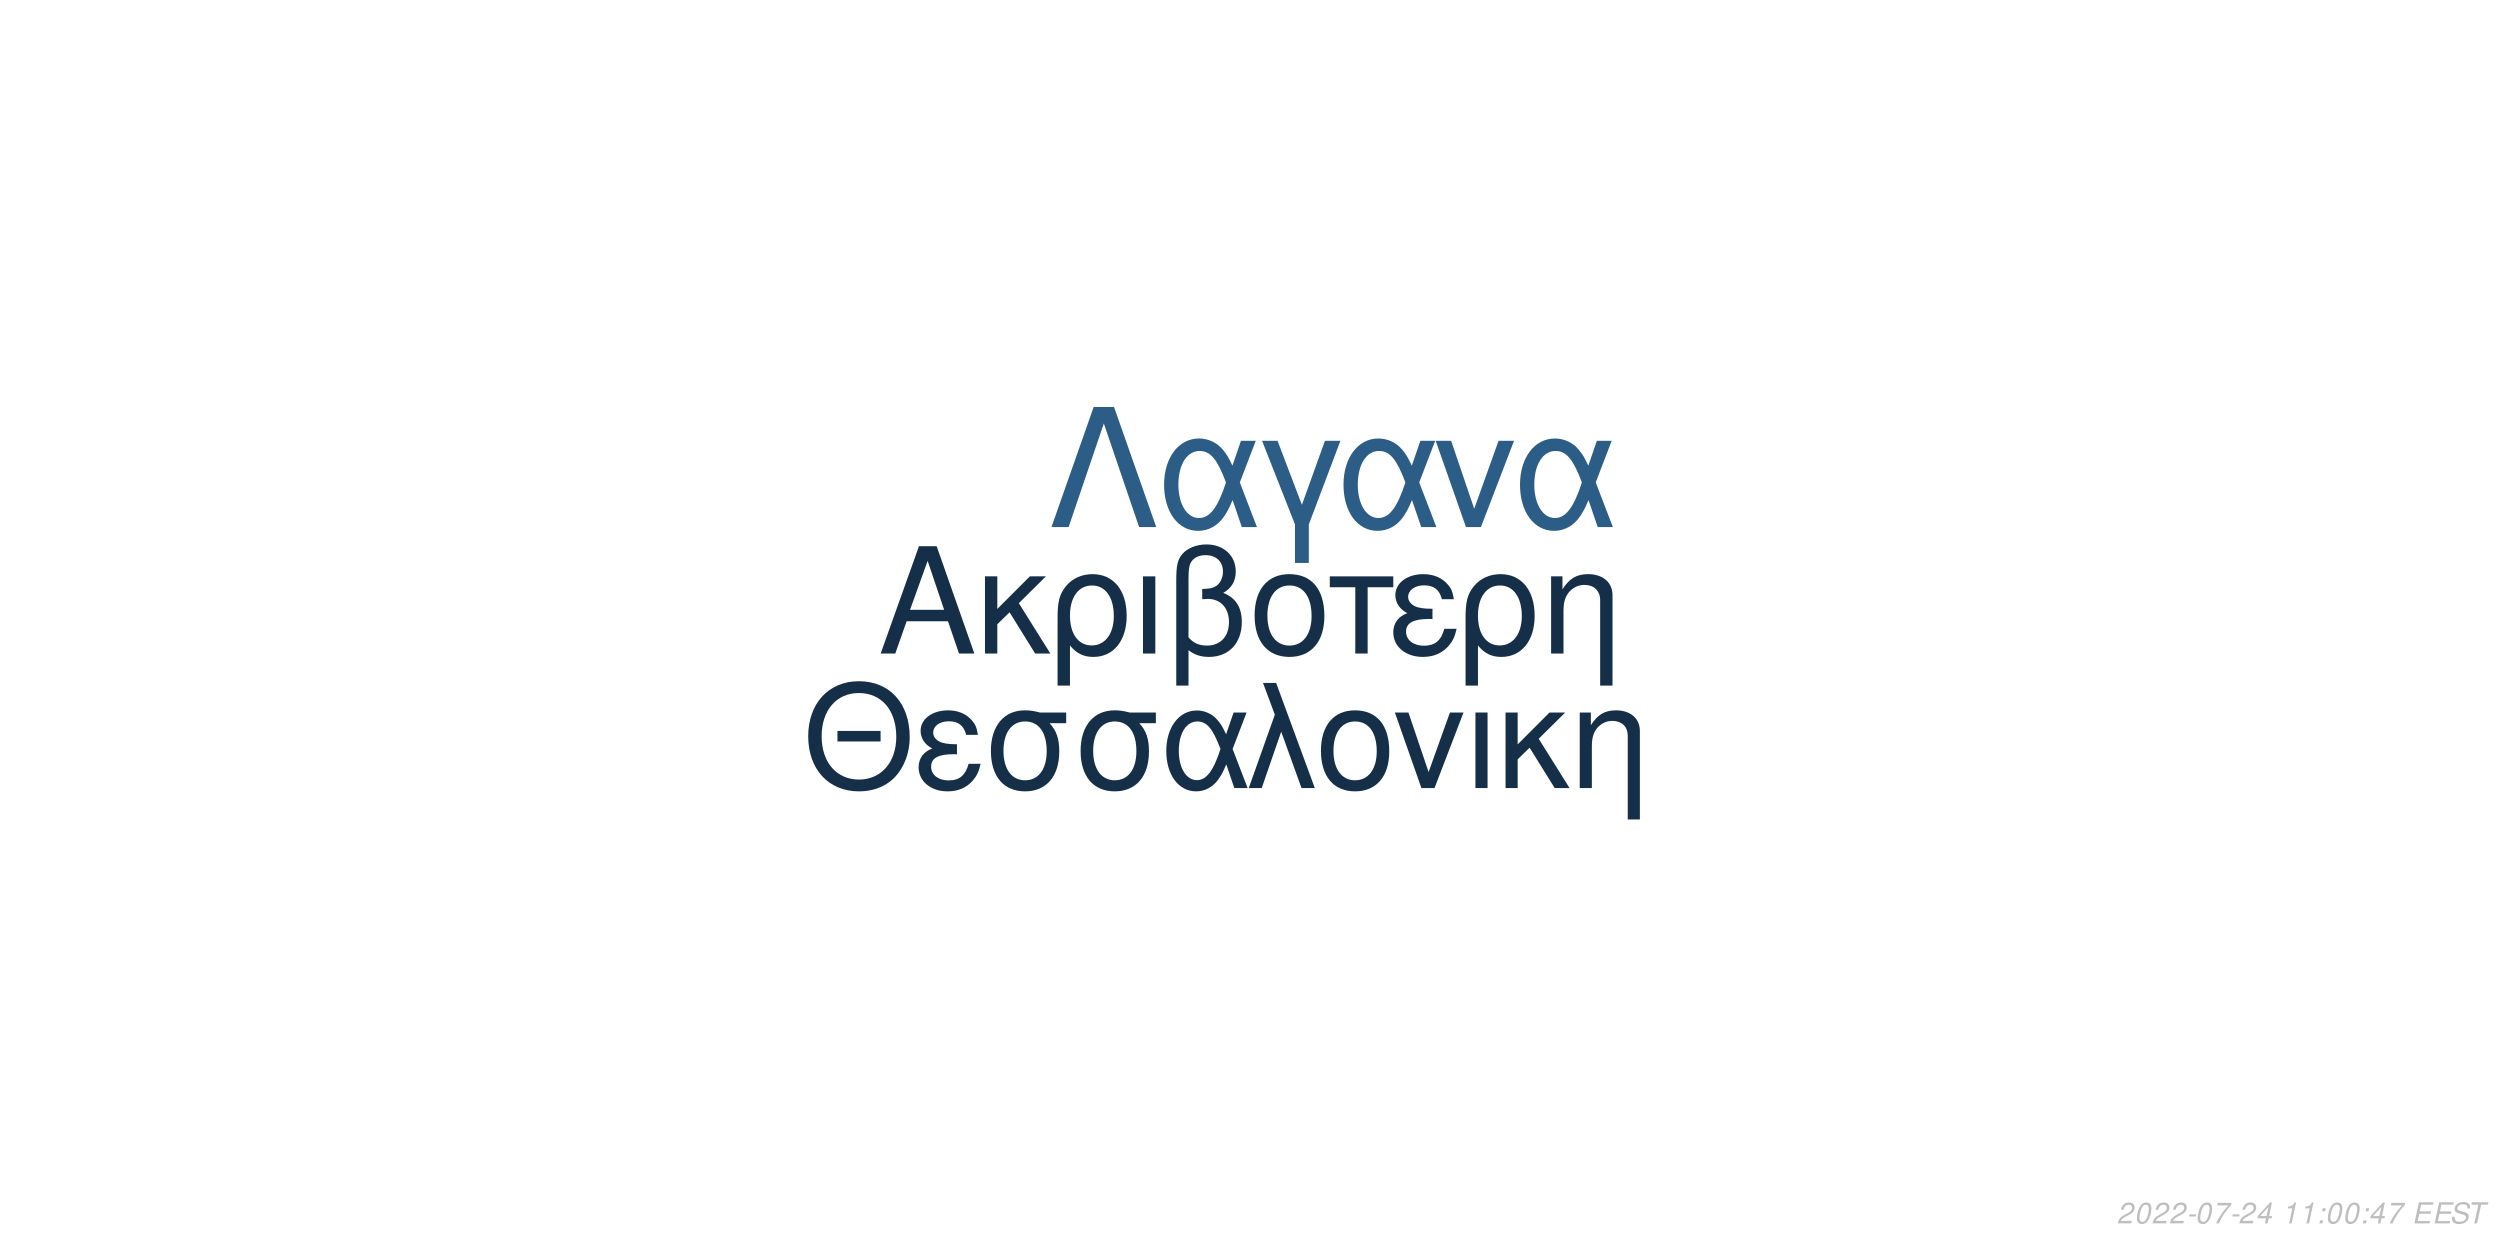
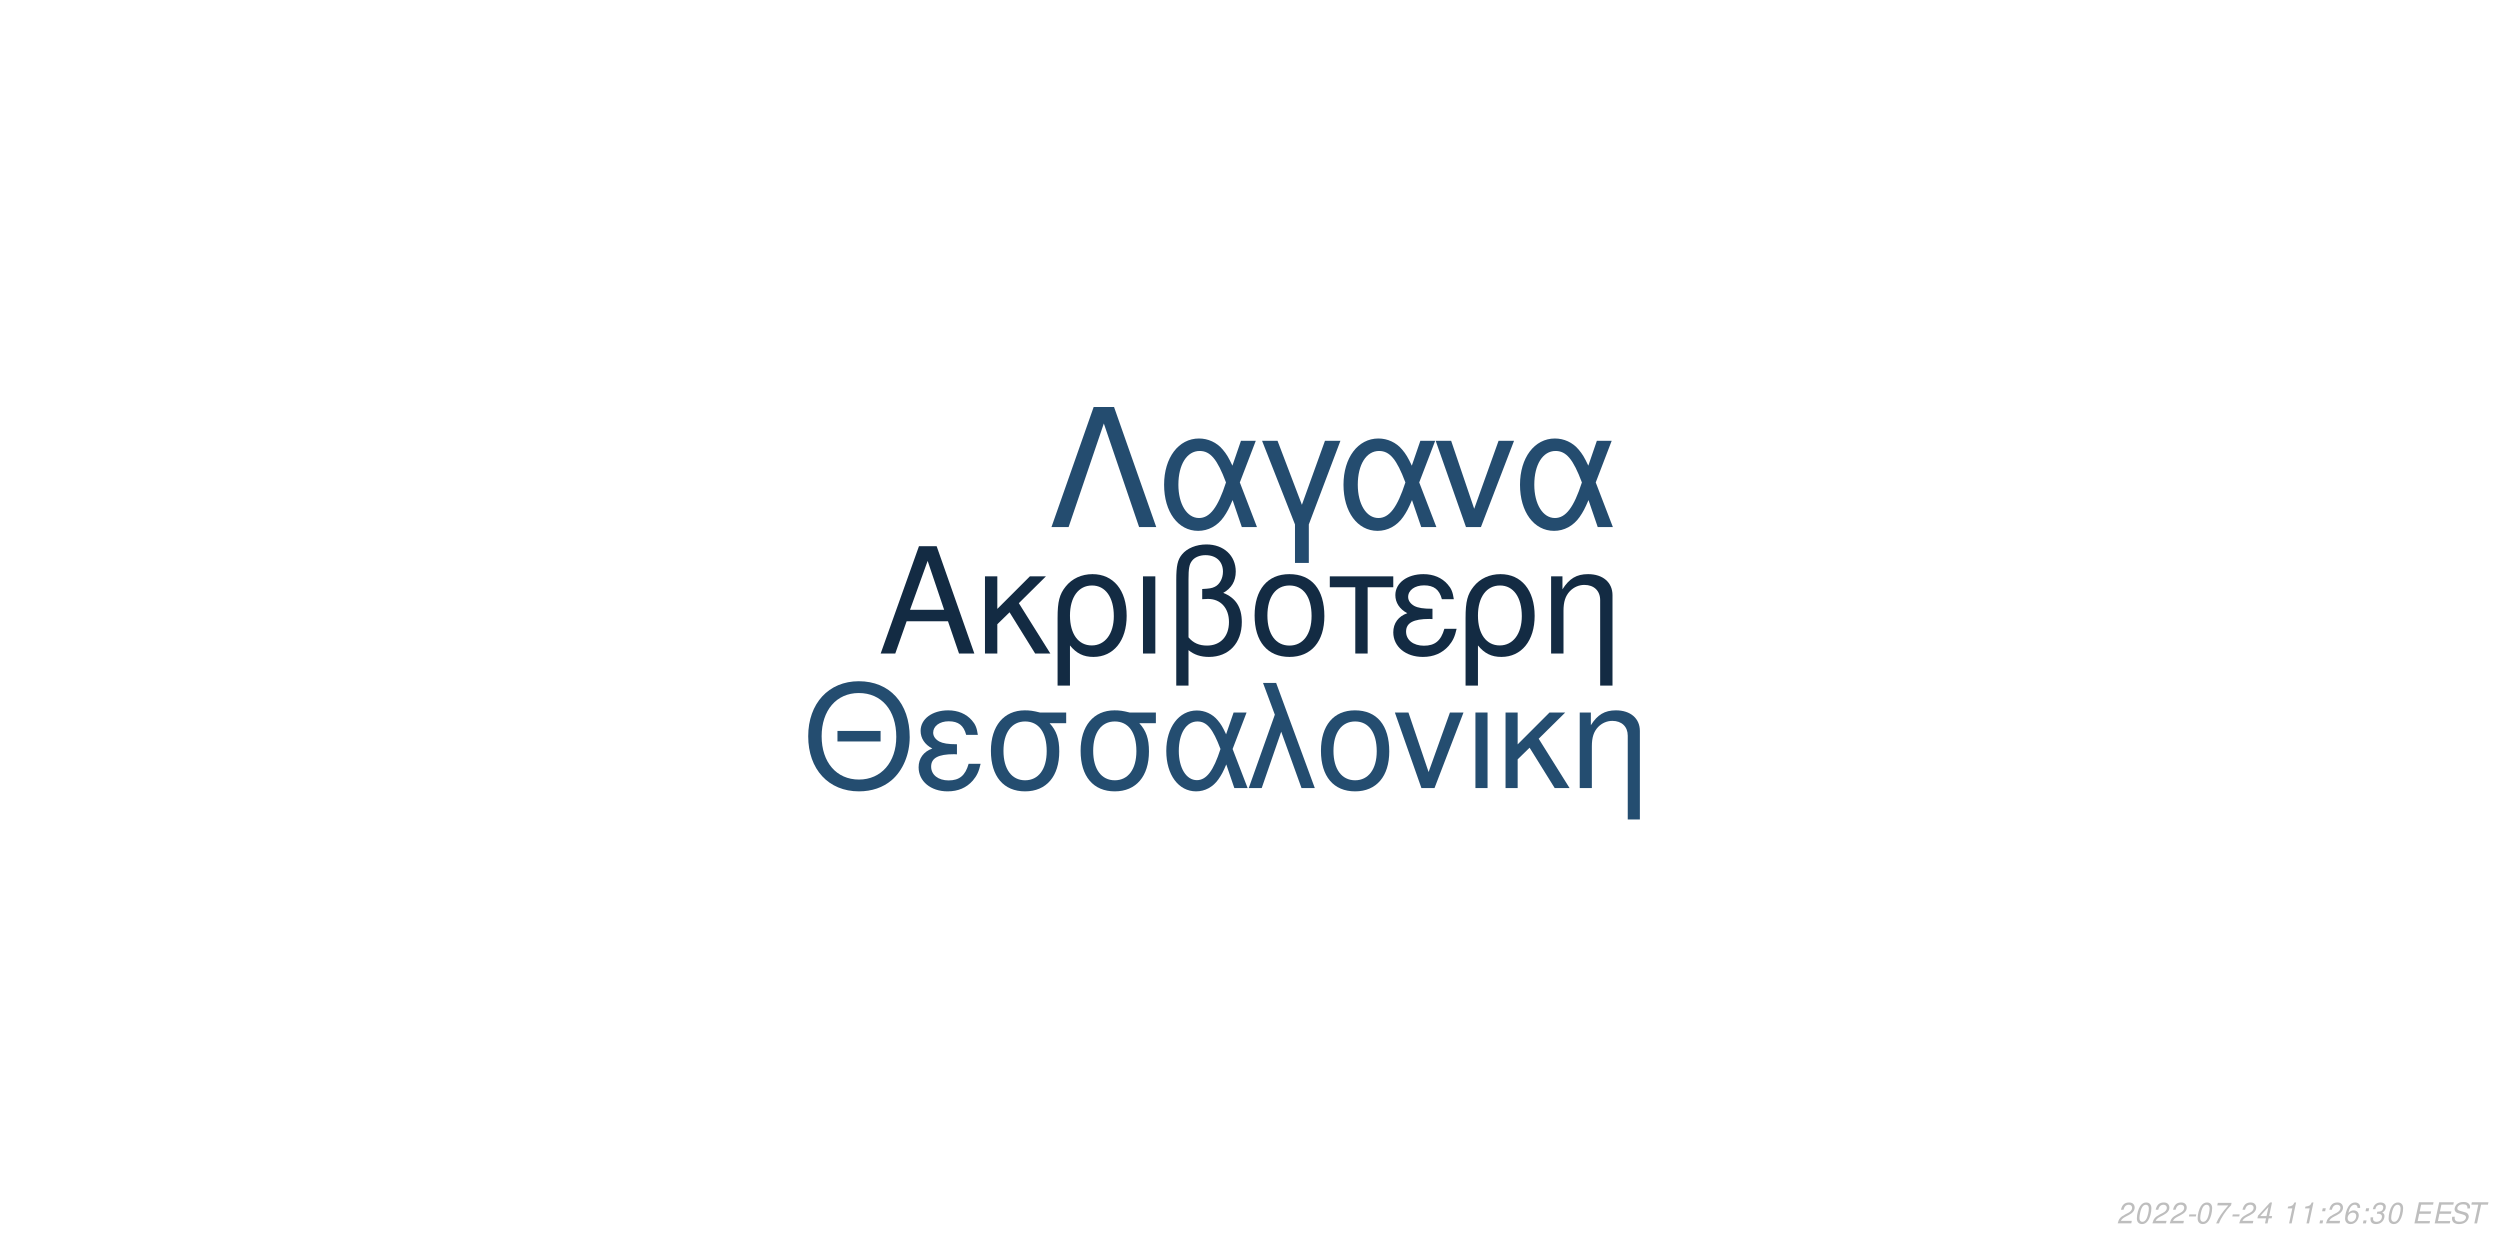
<svg xmlns="http://www.w3.org/2000/svg" xmlns:xlink="http://www.w3.org/1999/xlink" width="864pt" height="432pt" viewBox="0 0 864 432" version="1.1">
  <defs>
    <g>
      <symbol overflow="visible" id="glyph0-0">
        <path style="stroke:none;" d="" />
      </symbol>
      <symbol overflow="visible" id="glyph0-1">
        <path style="stroke:none;" d="M 24.125 -11.141 L 27.938 0 L 33.234 0 L 20.203 -37.094 L 14.094 -37.094 L 0.859 0 L 5.906 0 L 9.828 -11.141 Z M 22.797 -15.109 L 11 -15.109 L 17.094 -32.016 Z M 22.797 -15.109 " />
      </symbol>
      <symbol overflow="visible" id="glyph0-2">
        <path style="stroke:none;" d="M 7.172 -15.422 L 7.172 -26.672 L 2.906 -26.672 L 2.906 0 L 7.172 0 L 7.172 -10.125 L 11.406 -14.25 L 20.25 0 L 25.5 0 L 14.609 -17.406 L 23.969 -26.672 L 18.422 -26.672 Z M 7.172 -15.422 " />
      </symbol>
      <symbol overflow="visible" id="glyph0-3">
        <path style="stroke:none;" d="M 3 11.094 L 7.281 11.094 L 7.281 -2.797 C 9.516 -0.047 11.953 1.172 15.375 1.172 C 22.344 1.172 26.875 -4.422 26.875 -13.031 C 26.875 -21.891 22.297 -27.438 15.062 -27.438 C 11.297 -27.438 7.984 -25.906 5.797 -23.156 C 3.672 -20.516 3 -17.969 3 -12.359 Z M 14.906 -23.516 C 19.547 -23.516 22.438 -19.438 22.438 -12.922 C 22.438 -6.812 19.391 -2.797 14.812 -2.797 C 10.172 -2.797 7.281 -6.766 7.281 -13.125 C 7.281 -19.484 10.234 -23.516 14.906 -23.516 Z M 14.906 -23.516 " />
      </symbol>
      <symbol overflow="visible" id="glyph0-4">
        <path style="stroke:none;" d="M 3.516 0 L 7.781 0 L 7.781 -26.672 L 3.516 -26.672 Z M 3.516 0 " />
      </symbol>
      <symbol overflow="visible" id="glyph0-5">
        <path style="stroke:none;" d="M 4.016 11.094 L 8.25 11.094 L 8.25 -1.172 C 10.172 0.406 12.422 1.172 15.312 1.172 C 22.188 1.172 26.672 -3.609 26.672 -10.891 C 26.672 -15.984 24.578 -19.234 20.25 -20.969 C 23.109 -22.547 24.578 -25.031 24.578 -28.344 C 24.578 -33.844 20.406 -37.703 14.453 -37.703 C 10.938 -37.703 7.734 -36.391 6 -34.25 C 4.484 -32.422 4.016 -30.328 4.016 -25.391 Z M 8.25 -25.656 C 8.25 -29.359 8.5 -30.844 9.469 -32.062 C 10.375 -33.281 12.156 -34 14.094 -34 C 17.812 -34 20.156 -31.812 20.156 -28.297 C 20.156 -25.953 18.984 -23.812 17.297 -23.047 C 16.281 -22.547 15.469 -22.438 12.984 -22.297 L 12.984 -18.781 C 13.734 -18.828 14.344 -18.875 14.969 -18.875 C 19.344 -18.875 22.234 -15.719 22.234 -10.891 C 22.234 -5.906 19.281 -2.75 14.656 -2.75 C 11.953 -2.75 9.922 -3.609 8.25 -5.594 Z M 8.25 -25.656 " />
      </symbol>
      <symbol overflow="visible" id="glyph0-6">
        <path style="stroke:none;" d="M 14.094 -27.438 C 6.562 -27.438 2.094 -22.094 2.094 -13.125 C 2.094 -4.125 6.562 1.172 14.141 1.172 C 21.672 1.172 26.203 -4.172 26.203 -12.922 C 26.203 -22.188 21.828 -27.438 14.094 -27.438 Z M 14.141 -23.516 C 18.938 -23.516 21.781 -19.594 21.781 -12.984 C 21.781 -6.672 18.828 -2.75 14.141 -2.75 C 9.422 -2.75 6.516 -6.672 6.516 -13.125 C 6.516 -19.594 9.422 -23.516 14.141 -23.516 Z M 14.141 -23.516 " />
      </symbol>
      <symbol overflow="visible" id="glyph0-7">
        <path style="stroke:none;" d="M 7.891 0 L 12.156 0 L 12.156 -22.906 L 21.016 -22.906 L 21.016 -26.672 L -0.922 -26.672 L -0.922 -22.906 L 7.891 -22.906 Z M 7.891 0 " />
      </symbol>
      <symbol overflow="visible" id="glyph0-8">
        <path style="stroke:none;" d="M 14.562 -15.469 C 11.344 -15.469 9.562 -15.781 8.297 -16.438 C 6.922 -17.203 6.156 -18.328 6.156 -19.547 C 6.156 -21.891 8.453 -23.562 11.656 -23.562 C 15.062 -23.562 16.953 -22.094 17.812 -18.781 L 21.938 -18.781 C 21.578 -21.266 21.062 -22.5 19.797 -23.922 C 17.812 -26.203 14.906 -27.438 11.453 -27.438 C 5.797 -27.438 1.734 -24.375 1.734 -20.203 C 1.734 -17.609 3.156 -15.375 5.859 -13.938 C 2.797 -12.875 1.016 -10.484 1.016 -7.328 C 1.016 -2.391 5.297 1.172 11.25 1.172 C 14.969 1.172 17.906 -0.109 20.156 -2.641 C 21.578 -4.328 22.297 -5.797 22.906 -8.547 L 18.672 -8.547 C 17.5 -4.422 15.422 -2.703 11.609 -2.703 C 7.938 -2.703 5.438 -4.688 5.438 -7.578 C 5.438 -10.578 7.938 -11.953 13.484 -11.953 C 13.641 -11.953 14.094 -11.953 14.562 -11.906 Z M 14.562 -15.469 " />
      </symbol>
      <symbol overflow="visible" id="glyph0-9">
        <path style="stroke:none;" d="M 3.562 -26.672 L 3.562 0 L 7.844 0 L 7.844 -14.703 C 7.844 -17.906 8.5 -19.891 10.031 -21.531 C 11.406 -22.953 13.188 -23.719 15.062 -23.719 C 18.375 -23.719 20.516 -21.672 20.516 -18.469 L 20.516 11.094 L 24.781 11.094 L 24.781 -20.156 C 24.781 -24.578 21.469 -27.438 16.328 -27.438 C 12.359 -27.438 9.828 -25.906 7.484 -22.188 L 7.484 -26.672 Z M 3.562 -26.672 " />
      </symbol>
      <symbol overflow="visible" id="glyph1-0">
        <path style="stroke:none;" d="" />
      </symbol>
      <symbol overflow="visible" id="glyph1-1">
        <path style="stroke:none;" d="M 26.859 -19.734 L 11.953 -19.734 L 11.953 -16.094 L 26.859 -16.094 Z M 19.328 -36.922 C 8.922 -36.922 1.844 -29.25 1.844 -17.891 C 1.844 -6.484 8.875 1.141 19.391 1.141 C 23.812 1.141 27.703 -0.203 30.641 -2.688 C 34.578 -6.031 36.922 -11.656 36.922 -17.594 C 36.922 -29.297 30 -36.922 19.328 -36.922 Z M 19.328 -32.844 C 27.203 -32.844 32.281 -26.906 32.281 -17.688 C 32.281 -8.922 27.062 -2.938 19.391 -2.938 C 11.609 -2.938 6.484 -8.922 6.484 -17.891 C 6.484 -26.859 11.609 -32.844 19.328 -32.844 Z M 19.328 -32.844 " />
      </symbol>
      <symbol overflow="visible" id="glyph1-2">
        <path style="stroke:none;" d="M 14.25 -15.141 C 11.109 -15.141 9.375 -15.453 8.125 -16.094 C 6.781 -16.844 6.031 -17.938 6.031 -19.141 C 6.031 -21.422 8.266 -23.078 11.406 -23.078 C 14.75 -23.078 16.594 -21.625 17.438 -18.391 L 21.469 -18.391 C 21.125 -20.828 20.625 -22.031 19.391 -23.422 C 17.438 -25.656 14.594 -26.859 11.219 -26.859 C 5.688 -26.859 1.688 -23.875 1.688 -19.781 C 1.688 -17.234 3.094 -15.047 5.734 -13.656 C 2.734 -12.609 1 -10.266 1 -7.172 C 1 -2.344 5.188 1.141 11.016 1.141 C 14.656 1.141 17.547 -0.094 19.734 -2.594 C 21.125 -4.234 21.828 -5.688 22.422 -8.375 L 18.281 -8.375 C 17.141 -4.328 15.094 -2.641 11.359 -2.641 C 7.766 -2.641 5.328 -4.578 5.328 -7.422 C 5.328 -10.359 7.766 -11.703 13.203 -11.703 C 13.359 -11.703 13.797 -11.703 14.25 -11.656 Z M 14.25 -15.141 " />
      </symbol>
      <symbol overflow="visible" id="glyph1-3">
        <path style="stroke:none;" d="M 29 -26.109 L 19.938 -26.109 C 17.594 -26.703 16.438 -26.859 14.703 -26.859 C 7.469 -26.859 2.984 -21.469 2.984 -12.859 C 2.984 -4.031 7.375 1.141 14.797 1.141 C 22.172 1.141 26.609 -4.078 26.609 -12.656 C 26.609 -17.047 25.656 -19.828 23.266 -22.422 L 29 -22.422 Z M 14.797 -23.016 C 19.531 -23.016 22.266 -19.234 22.266 -12.75 C 22.266 -6.531 19.438 -2.688 14.797 -2.688 C 10.172 -2.688 7.328 -6.531 7.328 -12.859 C 7.328 -19.188 10.172 -23.016 14.797 -23.016 Z M 14.797 -23.016 " />
      </symbol>
      <symbol overflow="visible" id="glyph1-4">
        <path style="stroke:none;" d="M 29.344 -26.109 L 24.859 -26.109 L 22.266 -18.578 C 21.125 -21.031 20.484 -22.125 19.328 -23.469 C 17.547 -25.609 14.906 -26.812 12.156 -26.812 C 5.984 -26.812 1.594 -20.984 1.594 -12.812 C 1.594 -4.578 5.828 1.141 11.906 1.141 C 14.953 1.141 17.734 -0.344 19.625 -3.047 C 20.672 -4.531 21.281 -5.688 22.328 -8.172 L 25.109 0 L 29.703 0 L 24.516 -13.5 Z M 20.328 -13.5 C 17.891 -5.922 15.453 -2.734 12.156 -2.734 C 8.516 -2.734 5.922 -6.922 5.922 -12.812 C 5.922 -18.938 8.516 -23.016 12.359 -23.016 C 15.594 -23.016 17.688 -20.531 20.328 -13.5 Z M 20.328 -13.5 " />
      </symbol>
      <symbol overflow="visible" id="glyph1-5">
        <path style="stroke:none;" d="M 1.094 0 L 5.578 0 L 12.312 -19.484 L 19.328 0 L 23.922 0 L 10.562 -36.328 L 6.031 -36.328 L 10.109 -25.359 Z M 1.094 0 " />
      </symbol>
      <symbol overflow="visible" id="glyph1-6">
        <path style="stroke:none;" d="M 13.797 -26.859 C 6.422 -26.859 2.047 -21.625 2.047 -12.859 C 2.047 -4.031 6.422 1.141 13.859 1.141 C 21.234 1.141 25.656 -4.078 25.656 -12.656 C 25.656 -21.719 21.375 -26.859 13.797 -26.859 Z M 13.859 -23.016 C 18.531 -23.016 21.328 -19.188 21.328 -12.703 C 21.328 -6.531 18.438 -2.688 13.859 -2.688 C 9.219 -2.688 6.375 -6.531 6.375 -12.859 C 6.375 -19.188 9.219 -23.016 13.859 -23.016 Z M 13.859 -23.016 " />
      </symbol>
      <symbol overflow="visible" id="glyph1-7">
        <path style="stroke:none;" d="M 14.297 0 L 24.312 -26.109 L 19.625 -26.109 L 12.25 -5.531 L 5.281 -26.109 L 0.594 -26.109 L 9.766 0 Z M 14.297 0 " />
      </symbol>
      <symbol overflow="visible" id="glyph1-8">
        <path style="stroke:none;" d="M 3.438 0 L 7.625 0 L 7.625 -26.109 L 3.438 -26.109 Z M 3.438 0 " />
      </symbol>
      <symbol overflow="visible" id="glyph1-9">
        <path style="stroke:none;" d="M 7.031 -15.094 L 7.031 -26.109 L 2.844 -26.109 L 2.844 0 L 7.031 0 L 7.031 -9.922 L 11.156 -13.953 L 19.828 0 L 24.969 0 L 14.297 -17.047 L 23.469 -26.109 L 18.031 -26.109 Z M 7.031 -15.094 " />
      </symbol>
      <symbol overflow="visible" id="glyph1-10">
        <path style="stroke:none;" d="M 3.484 -26.109 L 3.484 0 L 7.672 0 L 7.672 -14.406 C 7.672 -17.547 8.328 -19.484 9.812 -21.078 C 11.156 -22.469 12.906 -23.219 14.75 -23.219 C 17.984 -23.219 20.078 -21.234 20.078 -18.094 L 20.078 10.859 L 24.266 10.859 L 24.266 -19.734 C 24.266 -24.062 21.031 -26.859 16 -26.859 C 12.109 -26.859 9.609 -25.359 7.328 -21.719 L 7.328 -26.109 Z M 3.484 -26.109 " />
      </symbol>
      <symbol overflow="visible" id="glyph2-0">
        <path style="stroke:none;" d="" />
      </symbol>
      <symbol overflow="visible" id="glyph2-1">
        <path style="stroke:none;" d="M 22.531 -41.484 L 15.484 -41.484 L 0.906 0 L 6.828 0 L 19 -35.797 L 31.188 0 L 37.109 0 Z M 22.531 -41.484 " />
      </symbol>
      <symbol overflow="visible" id="glyph2-2">
        <path style="stroke:none;" d="M 33.516 -29.812 L 28.391 -29.812 L 25.438 -21.219 C 24.125 -24.016 23.391 -25.266 22.078 -26.797 C 20.031 -29.25 17.016 -30.609 13.891 -30.609 C 6.828 -30.609 1.828 -23.953 1.828 -14.625 C 1.828 -5.234 6.656 1.312 13.594 1.312 C 17.078 1.312 20.266 -0.391 22.422 -3.469 C 23.609 -5.172 24.297 -6.484 25.5 -9.328 L 28.688 0 L 33.922 0 L 28 -15.422 Z M 23.219 -15.422 C 20.422 -6.766 17.641 -3.125 13.891 -3.125 C 9.734 -3.125 6.766 -7.906 6.766 -14.625 C 6.766 -21.625 9.734 -26.297 14.109 -26.297 C 17.812 -26.297 20.203 -23.453 23.219 -15.422 Z M 23.219 -15.422 " />
      </symbol>
      <symbol overflow="visible" id="glyph2-3">
        <path style="stroke:none;" d="M 12.062 12.406 L 16.844 12.406 L 16.844 -0.906 L 27.766 -29.812 L 22.422 -29.812 L 14.453 -7.688 L 6.031 -29.812 L 0.688 -29.812 L 12.062 -0.906 Z M 12.062 12.406 " />
      </symbol>
      <symbol overflow="visible" id="glyph2-4">
        <path style="stroke:none;" d="M 16.328 0 L 27.766 -29.812 L 22.422 -29.812 L 14 -6.312 L 6.031 -29.812 L 0.688 -29.812 L 11.156 0 Z M 16.328 0 " />
      </symbol>
      <symbol overflow="visible" id="glyph3-0">
        <path style="stroke:none;" d="" />
      </symbol>
      <symbol overflow="visible" id="glyph3-1">
        <path style="stroke:none;" d="M 5.234 -0.875 L 1.469 -0.875 C 1.641 -1.375 2.203 -1.891 3.109 -2.344 L 4.234 -2.938 C 5.562 -3.625 6.219 -4.469 6.219 -5.484 C 6.219 -5.938 6.062 -6.359 5.797 -6.656 C 5.469 -7.047 4.984 -7.234 4.312 -7.234 C 2.766 -7.234 1.891 -6.453 1.484 -4.734 L 2.375 -4.734 C 2.484 -5.188 2.609 -5.484 2.797 -5.75 C 3.094 -6.203 3.609 -6.453 4.188 -6.453 C 4.891 -6.453 5.344 -6.031 5.344 -5.375 C 5.344 -4.703 4.859 -4.094 4.016 -3.656 L 2.984 -3.125 C 1.234 -2.188 0.797 -1.656 0.344 -0.016 L 5.047 -0.016 Z M 5.234 -0.875 " />
      </symbol>
      <symbol overflow="visible" id="glyph3-2">
        <path style="stroke:none;" d="M 4.203 -7.234 C 3.375 -7.234 2.688 -6.812 2.125 -5.984 C 1.484 -5.047 0.984 -3.188 0.984 -1.734 C 0.984 -1.109 1.172 -0.562 1.484 -0.266 C 1.797 0.047 2.281 0.234 2.766 0.234 C 3.625 0.234 4.281 -0.156 4.859 -1.016 C 5.516 -1.953 6 -3.797 6 -5.266 C 6 -6.5 5.328 -7.234 4.203 -7.234 Z M 4.094 -6.453 C 4.734 -6.453 5.125 -5.984 5.125 -5.156 C 5.125 -4.203 4.781 -2.625 4.406 -1.812 C 3.984 -0.938 3.516 -0.547 2.875 -0.547 C 2.25 -0.547 1.875 -1.031 1.875 -1.828 C 1.875 -2.797 2.203 -4.344 2.594 -5.203 C 2.984 -6.047 3.453 -6.453 4.094 -6.453 Z M 4.094 -6.453 " />
      </symbol>
      <symbol overflow="visible" id="glyph3-3">
        <path style="stroke:none;" d="M 3.516 -3.125 L 1.125 -3.125 L 0.969 -2.406 L 3.359 -2.406 Z M 3.516 -3.125 " />
      </symbol>
      <symbol overflow="visible" id="glyph3-4">
        <path style="stroke:none;" d="M 6.703 -7.094 L 1.953 -7.094 L 1.766 -6.219 L 5.594 -6.219 C 3.344 -3.688 2.266 -2.109 1.375 0 L 2.344 0 C 3.031 -1.906 4.828 -4.594 6.547 -6.281 Z M 6.703 -7.094 " />
      </symbol>
      <symbol overflow="visible" id="glyph3-5">
        <path style="stroke:none;" d="M 3.625 -1.75 L 3.266 0 L 4.141 0 L 4.516 -1.75 L 5.562 -1.75 L 5.734 -2.531 L 4.688 -2.531 L 5.688 -7.234 L 5.016 -7.234 L 0.844 -2.672 L 0.641 -1.75 Z M 3.797 -2.531 L 1.594 -2.531 L 4.469 -5.703 Z M 3.797 -2.531 " />
      </symbol>
      <symbol overflow="visible" id="glyph3-6">
        <path style="stroke:none;" d="" />
      </symbol>
      <symbol overflow="visible" id="glyph3-7">
        <path style="stroke:none;" d="M 3.703 -5.188 L 2.594 0 L 3.469 0 L 5.016 -7.234 L 4.438 -7.234 C 3.906 -6.156 3.688 -6.016 2.234 -5.812 L 2.109 -5.188 Z M 3.703 -5.188 " />
      </symbol>
      <symbol overflow="visible" id="glyph3-8">
        <path style="stroke:none;" d="M 2.359 -1.031 L 1.312 -1.031 L 1.094 0 L 2.141 0 Z M 3.266 -5.234 L 2.219 -5.234 L 2 -4.203 L 3.047 -4.203 Z M 3.266 -5.234 " />
      </symbol>
      <symbol overflow="visible" id="glyph3-9">
+         <path style="stroke:none;" d="M 6.125 -5.344 L 6.141 -5.625 C 6.141 -6.609 5.453 -7.234 4.391 -7.234 C 3.438 -7.234 2.641 -6.719 2.016 -5.703 C 1.422 -4.781 0.938 -2.953 0.938 -1.688 C 0.938 -0.516 1.688 0.234 2.859 0.234 C 3.703 0.234 4.438 -0.156 5 -0.875 C 5.406 -1.422 5.672 -2.156 5.672 -2.766 C 5.672 -3.812 4.969 -4.5 3.906 -4.5 C 3.234 -4.5 2.672 -4.234 2.094 -3.625 C 2.406 -5.375 3.234 -6.453 4.25 -6.453 C 4.703 -6.453 5.062 -6.234 5.172 -5.844 C 5.203 -5.719 5.234 -5.578 5.25 -5.344 Z M 3.656 -3.734 C 4.344 -3.734 4.797 -3.281 4.797 -2.625 C 4.797 -1.469 3.984 -0.547 2.984 -0.547 C 2.297 -0.547 1.812 -1.047 1.812 -1.766 C 1.812 -2.859 2.625 -3.734 3.656 -3.734 Z M 3.656 -3.734 " />
+       </symbol>
+       <symbol overflow="visible" id="glyph3-10">
+         <path style="stroke:none;" d="M 2.922 -3.312 C 3.125 -3.344 3.234 -3.344 3.375 -3.344 C 4.203 -3.344 4.688 -3 4.688 -2.406 C 4.688 -1.312 3.906 -0.547 2.781 -0.547 C 2.047 -0.547 1.594 -0.938 1.594 -1.562 C 1.594 -1.719 1.609 -1.844 1.656 -2.094 L 0.766 -2.094 C 0.734 -1.797 0.719 -1.641 0.719 -1.469 C 0.719 -0.375 1.406 0.234 2.641 0.234 C 3.547 0.234 4.297 -0.078 4.812 -0.656 C 5.266 -1.156 5.562 -1.875 5.562 -2.547 C 5.562 -3.125 5.344 -3.453 4.797 -3.734 C 5.641 -4.234 6.016 -4.844 6.016 -5.734 C 6.016 -6.656 5.312 -7.234 4.203 -7.234 C 3.375 -7.234 2.672 -6.938 2.188 -6.375 C 1.891 -6.031 1.703 -5.641 1.516 -4.906 L 2.391 -4.906 C 2.5 -5.359 2.594 -5.594 2.734 -5.812 C 3.047 -6.234 3.516 -6.453 4.078 -6.453 C 4.734 -6.453 5.141 -6.125 5.141 -5.578 C 5.141 -5.188 5.016 -4.797 4.797 -4.547 C 4.516 -4.234 4 -4.062 3.266 -4.062 L 3.078 -4.062 Z M 2.922 -3.312 " />
+       </symbol>
+       <symbol overflow="visible" id="glyph3-11">
        <path style="stroke:none;" d="M 2.547 -3.312 L 6.5 -3.312 L 6.688 -4.141 L 2.719 -4.141 L 3.219 -6.469 L 7.344 -6.469 L 7.516 -7.297 L 2.453 -7.297 L 0.906 0 L 6.125 0 L 6.297 -0.812 L 2.016 -0.812 Z M 2.547 -3.312 " />
      </symbol>
-       <symbol overflow="visible" id="glyph3-10">
+       <symbol overflow="visible" id="glyph3-12">
        <path style="stroke:none;" d="M 7.062 -5.156 C 7.125 -5.438 7.141 -5.562 7.141 -5.703 C 7.141 -6.156 6.938 -6.594 6.594 -6.891 C 6.188 -7.25 5.656 -7.406 4.875 -7.406 C 3.844 -7.406 3.047 -7.125 2.5 -6.562 C 2.094 -6.141 1.781 -5.438 1.781 -4.922 C 1.781 -4.297 2.219 -3.766 2.891 -3.562 L 4.594 -3.094 C 5.406 -2.859 5.734 -2.578 5.734 -2.094 C 5.734 -1.781 5.547 -1.406 5.266 -1.141 C 4.844 -0.766 4.266 -0.578 3.453 -0.578 C 2.328 -0.578 1.812 -0.984 1.812 -1.906 C 1.812 -2.047 1.812 -2.125 1.844 -2.312 L 0.984 -2.312 C 0.906 -2.062 0.891 -1.906 0.891 -1.688 C 0.891 -0.484 1.797 0.234 3.297 0.234 C 4.359 0.234 5.234 -0.062 5.812 -0.609 C 6.344 -1.078 6.688 -1.797 6.688 -2.375 C 6.688 -2.641 6.609 -2.906 6.453 -3.156 C 6.234 -3.5 5.938 -3.703 5.469 -3.828 L 3.75 -4.312 C 2.984 -4.547 2.734 -4.734 2.734 -5.188 C 2.734 -5.547 2.875 -5.844 3.188 -6.109 C 3.547 -6.438 4.031 -6.594 4.703 -6.594 C 5.266 -6.594 5.688 -6.484 5.906 -6.297 C 6.094 -6.125 6.219 -5.797 6.219 -5.516 C 6.219 -5.422 6.203 -5.344 6.188 -5.156 Z M 7.062 -5.156 " />
      </symbol>
-       <symbol overflow="visible" id="glyph3-11">
+       <symbol overflow="visible" id="glyph3-13">
        <path style="stroke:none;" d="M 4.938 -6.469 L 7.312 -6.469 L 7.484 -7.297 L 1.75 -7.297 L 1.578 -6.469 L 3.984 -6.469 L 2.609 0 L 3.547 0 Z M 4.938 -6.469 " />
      </symbol>
    </g>
  </defs>
  <g id="surface1">
    <rect x="0" y="0" width="864" height="432" style="fill:rgb(100%,100%,100%);fill-opacity:1;stroke:none;" />
-     <g style="fill:rgb(8.235%,18.431%,28.235%);fill-opacity:1;">
+     <g style="fill:rgb(7.451%,16.863%,26.275%);fill-opacity:1;">
      <use xlink:href="#glyph0-1" x="303.5" y="225.861" />
      <use xlink:href="#glyph0-2" x="337.5" y="225.861" />
      <use xlink:href="#glyph0-3" x="362.5" y="225.861" />
      <use xlink:href="#glyph0-4" x="391.5" y="225.861" />
      <use xlink:href="#glyph0-5" x="402.5" y="225.861" />
      <use xlink:href="#glyph0-6" x="431.5" y="225.861" />
      <use xlink:href="#glyph0-7" x="460.5" y="225.861" />
      <use xlink:href="#glyph0-8" x="480.5" y="225.861" />
      <use xlink:href="#glyph0-3" x="503.5" y="225.861" />
      <use xlink:href="#glyph0-9" x="532.5" y="225.861" />
    </g>
-     <g style="fill:rgb(8.235%,18.431%,28.235%);fill-opacity:1;">
+     <g style="fill:rgb(14.118%,30.196%,43.922%);fill-opacity:1;">
      <use xlink:href="#glyph1-1" x="277.473" y="272.354" />
      <use xlink:href="#glyph1-2" x="316.473" y="272.354" />
      <use xlink:href="#glyph1-3" x="339.473" y="272.354" />
      <use xlink:href="#glyph1-3" x="370.473" y="272.354" />
      <use xlink:href="#glyph1-4" x="401.473" y="272.354" />
      <use xlink:href="#glyph1-5" x="430.473" y="272.354" />
      <use xlink:href="#glyph1-6" x="454.473" y="272.354" />
      <use xlink:href="#glyph1-7" x="481.473" y="272.354" />
      <use xlink:href="#glyph1-8" x="506.473" y="272.354" />
      <use xlink:href="#glyph1-9" x="517.473" y="272.354" />
      <use xlink:href="#glyph1-10" x="542.473" y="272.354" />
    </g>
-     <g style="fill:rgb(17.255%,36.471%,52.549%);fill-opacity:1;">
+     <g style="fill:rgb(14.118%,29.804%,43.529%);fill-opacity:1;">
      <use xlink:href="#glyph2-1" x="362.484" y="182.152" />
      <use xlink:href="#glyph2-2" x="400.484" y="182.152" />
      <use xlink:href="#glyph2-3" x="435.484" y="182.152" />
      <use xlink:href="#glyph2-2" x="462.484" y="182.152" />
      <use xlink:href="#glyph2-4" x="495.484" y="182.152" />
      <use xlink:href="#glyph2-2" x="523.484" y="182.152" />
    </g>
    <g style="fill:rgb(74.51%,74.51%,74.51%);fill-opacity:1;">
      <use xlink:href="#glyph3-1" x="731.52" y="422.81" />
      <use xlink:href="#glyph3-2" x="737.52" y="422.81" />
      <use xlink:href="#glyph3-1" x="743.52" y="422.81" />
      <use xlink:href="#glyph3-1" x="749.52" y="422.81" />
      <use xlink:href="#glyph3-3" x="755.52" y="422.81" />
      <use xlink:href="#glyph3-2" x="758.52" y="422.81" />
      <use xlink:href="#glyph3-4" x="764.52" y="422.81" />
      <use xlink:href="#glyph3-3" x="770.52" y="422.81" />
      <use xlink:href="#glyph3-1" x="773.52" y="422.81" />
      <use xlink:href="#glyph3-5" x="779.52" y="422.81" />
      <use xlink:href="#glyph3-6" x="785.52" y="422.81" />
      <use xlink:href="#glyph3-7" x="788.52" y="422.81" />
      <use xlink:href="#glyph3-7" x="794.52" y="422.81" />
      <use xlink:href="#glyph3-8" x="800.52" y="422.81" />
-       <use xlink:href="#glyph3-2" x="803.52" y="422.81" />
-       <use xlink:href="#glyph3-2" x="809.52" y="422.81" />
+       <use xlink:href="#glyph3-1" x="803.52" y="422.81" />
+       <use xlink:href="#glyph3-9" x="809.52" y="422.81" />
      <use xlink:href="#glyph3-8" x="815.52" y="422.81" />
-       <use xlink:href="#glyph3-5" x="818.52" y="422.81" />
-       <use xlink:href="#glyph3-4" x="824.52" y="422.81" />
+       <use xlink:href="#glyph3-10" x="818.52" y="422.81" />
+       <use xlink:href="#glyph3-2" x="824.52" y="422.81" />
      <use xlink:href="#glyph3-6" x="830.52" y="422.81" />
-       <use xlink:href="#glyph3-9" x="833.52" y="422.81" />
-       <use xlink:href="#glyph3-9" x="840.52" y="422.81" />
-       <use xlink:href="#glyph3-10" x="846.52" y="422.81" />
-       <use xlink:href="#glyph3-11" x="852.52" y="422.81" />
+       <use xlink:href="#glyph3-11" x="833.52" y="422.81" />
+       <use xlink:href="#glyph3-11" x="840.52" y="422.81" />
+       <use xlink:href="#glyph3-12" x="846.52" y="422.81" />
+       <use xlink:href="#glyph3-13" x="852.52" y="422.81" />
    </g>
  </g>
</svg>
